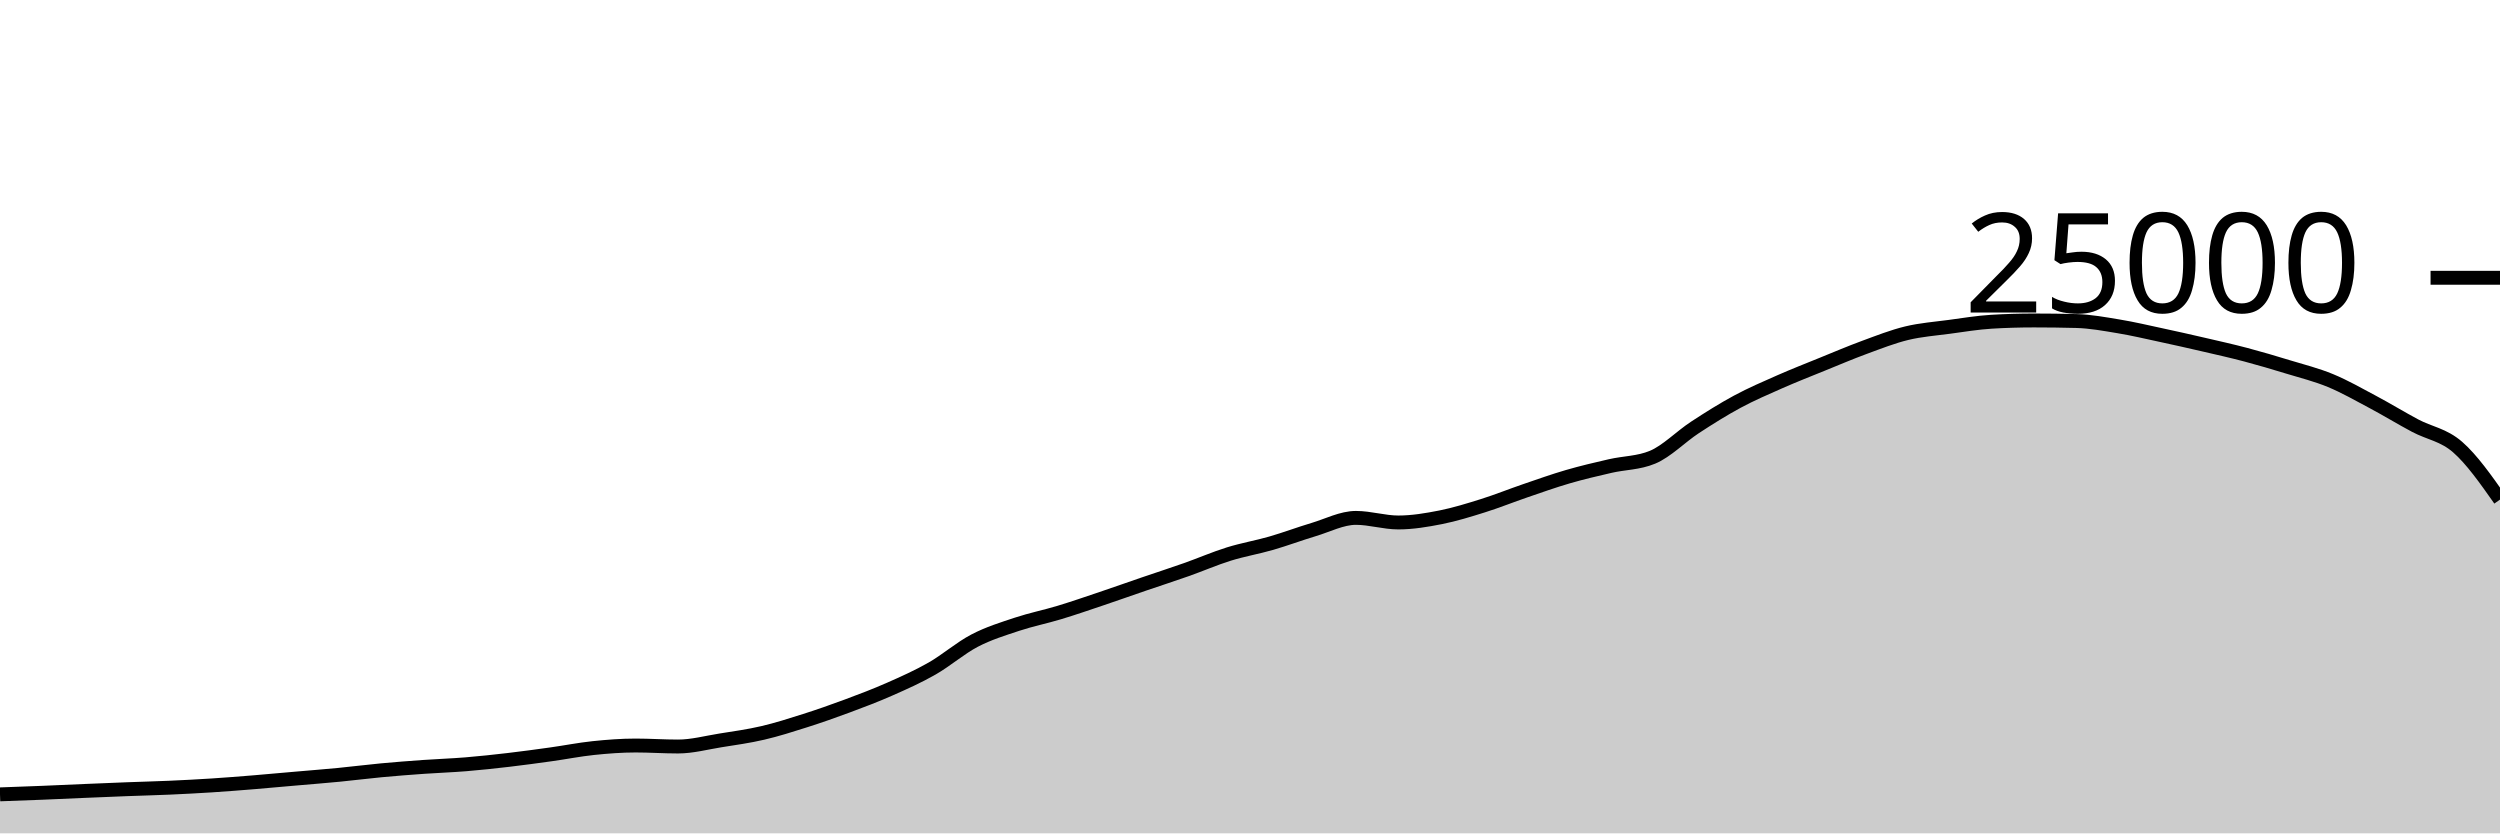
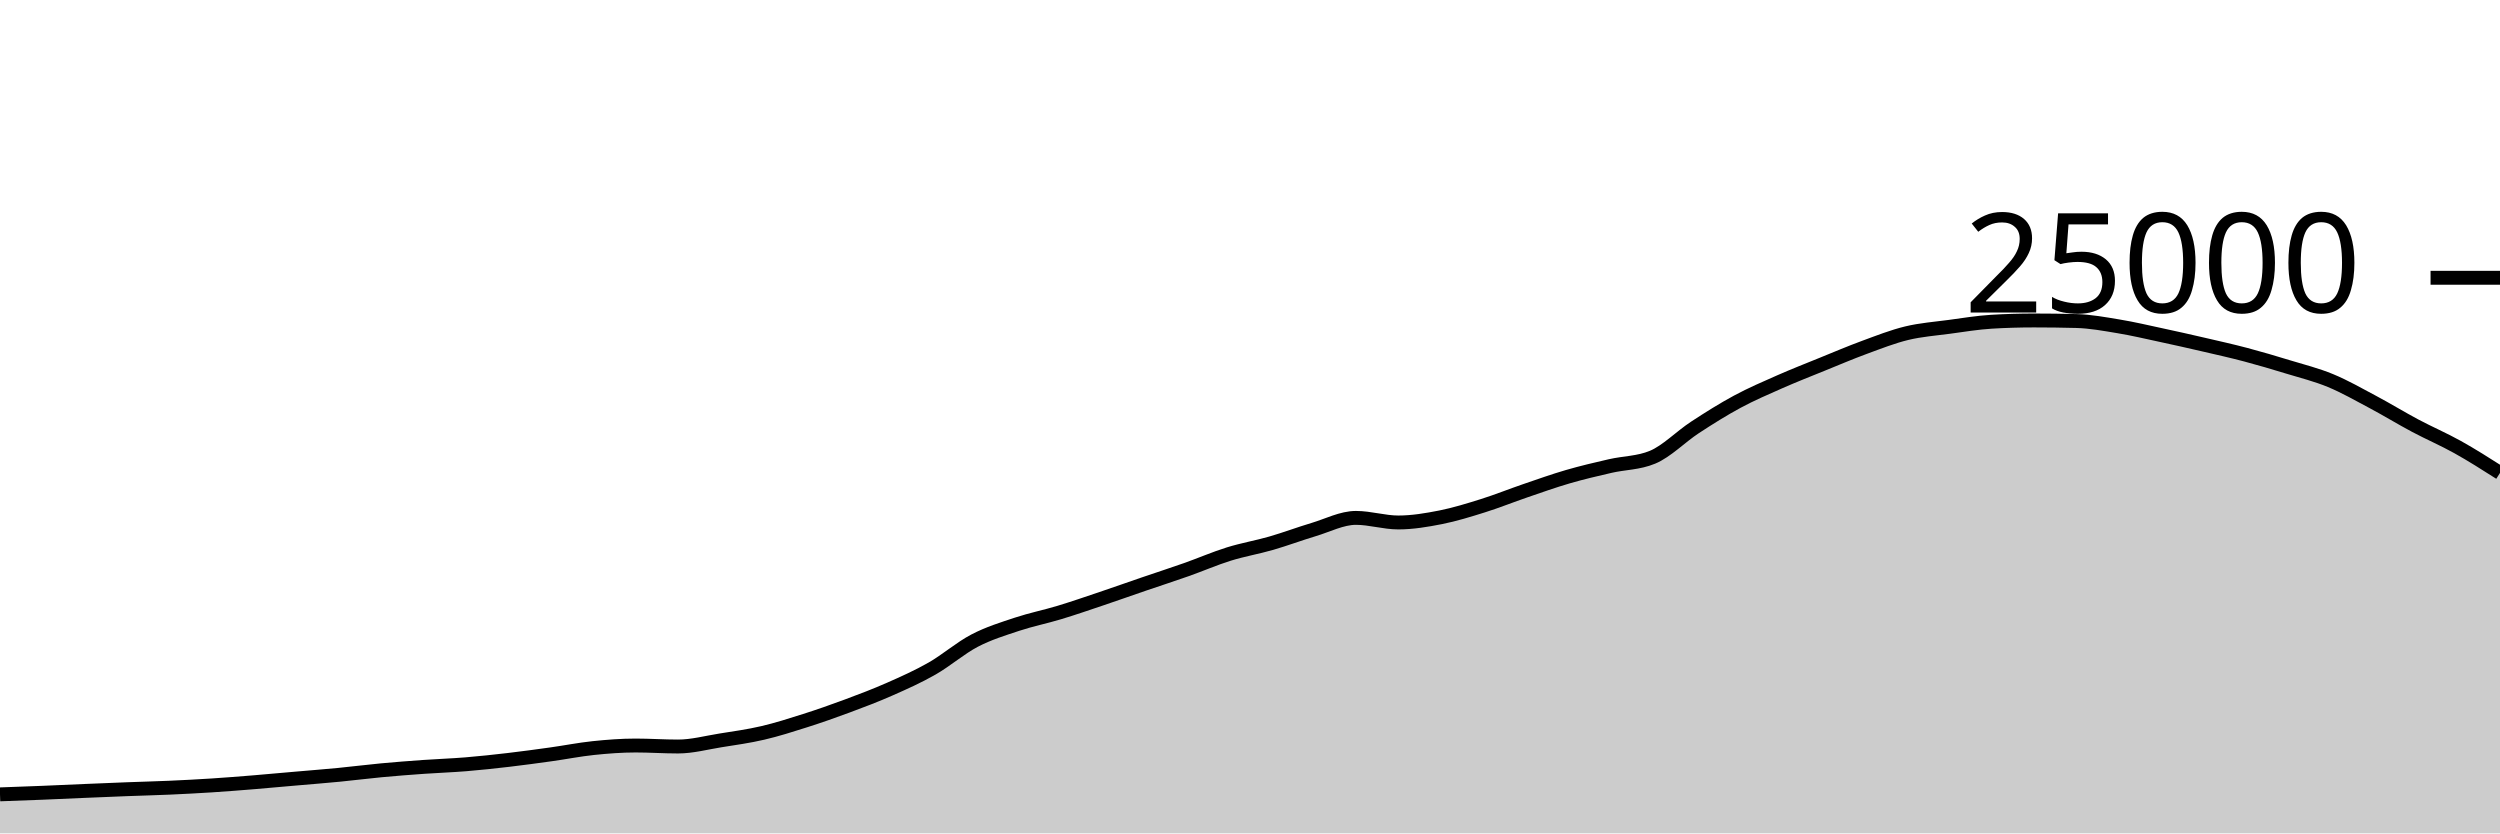
<svg xmlns="http://www.w3.org/2000/svg" viewBox="0 0 180 60">
  <g transform="translate(0,20)">
-     <path class="area" fill="rgba(0, 0, 0, 0.2)" d="M0,37.194C1.017,37.157,2.034,37.121,3.051,37.08C4.068,37.039,5.085,36.99,6.102,36.947C7.119,36.904,8.136,36.861,9.153,36.822C10.169,36.783,11.186,36.759,12.203,36.714C13.22,36.668,14.237,36.616,15.254,36.55C16.271,36.485,17.288,36.403,18.305,36.32C19.322,36.237,20.339,36.142,21.356,36.053C22.373,35.964,23.39,35.886,24.407,35.787C25.424,35.689,26.441,35.556,27.458,35.461C28.475,35.366,29.492,35.288,30.508,35.216C31.525,35.144,32.542,35.111,33.559,35.027C34.576,34.943,35.593,34.833,36.61,34.714C37.627,34.595,38.644,34.455,39.661,34.314C40.678,34.172,41.695,33.969,42.712,33.862C43.729,33.756,44.746,33.677,45.763,33.677C46.78,33.677,47.797,33.749,48.814,33.749C49.831,33.749,50.847,33.473,51.864,33.31C52.881,33.147,53.898,33.009,54.915,32.771C55.932,32.534,56.949,32.21,57.966,31.886C58.983,31.562,60,31.206,61.017,30.827C62.034,30.449,63.051,30.064,64.068,29.614C65.085,29.165,66.102,28.711,67.119,28.13C68.136,27.548,69.153,26.657,70.169,26.126C71.186,25.596,72.203,25.285,73.22,24.947C74.237,24.61,75.254,24.409,76.271,24.101C77.288,23.793,78.305,23.442,79.322,23.099C80.339,22.757,81.356,22.394,82.373,22.046C83.39,21.698,84.407,21.37,85.424,21.011C86.441,20.652,87.458,20.208,88.475,19.891C89.492,19.575,90.508,19.406,91.525,19.112C92.542,18.818,93.559,18.434,94.576,18.13C95.593,17.826,96.61,17.288,97.627,17.288C98.644,17.288,99.661,17.618,100.678,17.618C101.695,17.618,102.712,17.446,103.729,17.245C104.746,17.043,105.763,16.727,106.78,16.408C107.797,16.089,108.814,15.677,109.831,15.33C110.847,14.982,111.864,14.619,112.881,14.323C113.898,14.027,114.915,13.789,115.932,13.555C116.949,13.321,117.966,13.343,118.983,12.92C120,12.497,121.017,11.442,122.034,10.776C123.051,10.11,124.068,9.471,125.085,8.923C126.102,8.376,127.119,7.94,128.136,7.491C129.153,7.043,130.169,6.645,131.186,6.232C132.203,5.819,133.22,5.385,134.237,5.011C135.254,4.637,136.271,4.235,137.288,3.989C138.305,3.743,139.322,3.672,140.339,3.534C141.356,3.397,142.373,3.226,143.39,3.165C144.407,3.104,145.424,3.074,146.441,3.074C147.458,3.074,148.475,3.087,149.492,3.114C150.508,3.14,151.525,3.329,152.542,3.498C153.559,3.666,154.576,3.906,155.593,4.125C156.61,4.343,157.627,4.572,158.644,4.808C159.661,5.044,160.678,5.27,161.695,5.539C162.712,5.808,163.729,6.11,164.746,6.421C165.763,6.731,166.78,6.981,167.797,7.402C168.814,7.822,169.831,8.403,170.847,8.944C171.864,9.485,172.881,10.109,173.898,10.65C174.915,11.191,175.932,11.303,176.949,12.19C177.966,13.077,178.983,14.524,180,15.971L180,40C178.983,40,177.966,40,176.949,40C175.932,40,174.915,40,173.898,40C172.881,40,171.864,40,170.847,40C169.831,40,168.814,40,167.797,40C166.78,40,165.763,40,164.746,40C163.729,40,162.712,40,161.695,40C160.678,40,159.661,40,158.644,40C157.627,40,156.61,40,155.593,40C154.576,40,153.559,40,152.542,40C151.525,40,150.508,40,149.492,40C148.475,40,147.458,40,146.441,40C145.424,40,144.407,40,143.39,40C142.373,40,141.356,40,140.339,40C139.322,40,138.305,40,137.288,40C136.271,40,135.254,40,134.237,40C133.22,40,132.203,40,131.186,40C130.169,40,129.153,40,128.136,40C127.119,40,126.102,40,125.085,40C124.068,40,123.051,40,122.034,40C121.017,40,120,40,118.983,40C117.966,40,116.949,40,115.932,40C114.915,40,113.898,40,112.881,40C111.864,40,110.847,40,109.831,40C108.814,40,107.797,40,106.78,40C105.763,40,104.746,40,103.729,40C102.712,40,101.695,40,100.678,40C99.661,40,98.644,40,97.627,40C96.61,40,95.593,40,94.576,40C93.559,40,92.542,40,91.525,40C90.508,40,89.492,40,88.475,40C87.458,40,86.441,40,85.424,40C84.407,40,83.39,40,82.373,40C81.356,40,80.339,40,79.322,40C78.305,40,77.288,40,76.271,40C75.254,40,74.237,40,73.22,40C72.203,40,71.186,40,70.169,40C69.153,40,68.136,40,67.119,40C66.102,40,65.085,40,64.068,40C63.051,40,62.034,40,61.017,40C60,40,58.983,40,57.966,40C56.949,40,55.932,40,54.915,40C53.898,40,52.881,40,51.864,40C50.847,40,49.831,40,48.814,40C47.797,40,46.78,40,45.763,40C44.746,40,43.729,40,42.712,40C41.695,40,40.678,40,39.661,40C38.644,40,37.627,40,36.61,40C35.593,40,34.576,40,33.559,40C32.542,40,31.525,40,30.508,40C29.492,40,28.475,40,27.458,40C26.441,40,25.424,40,24.407,40C23.39,40,22.373,40,21.356,40C20.339,40,19.322,40,18.305,40C17.288,40,16.271,40,15.254,40C14.237,40,13.22,40,12.203,40C11.186,40,10.169,40,9.153,40C8.136,40,7.119,40,6.102,40C5.085,40,4.068,40,3.051,40C2.034,40,1.017,40,0,40Z" />
-     <path class="line" stroke="black" fill="none" d="M0,37.194C1.017,37.157,2.034,37.121,3.051,37.08C4.068,37.039,5.085,36.99,6.102,36.947C7.119,36.904,8.136,36.861,9.153,36.822C10.169,36.783,11.186,36.759,12.203,36.714C13.22,36.668,14.237,36.616,15.254,36.55C16.271,36.485,17.288,36.403,18.305,36.32C19.322,36.237,20.339,36.142,21.356,36.053C22.373,35.964,23.39,35.886,24.407,35.787C25.424,35.689,26.441,35.556,27.458,35.461C28.475,35.366,29.492,35.288,30.508,35.216C31.525,35.144,32.542,35.111,33.559,35.027C34.576,34.943,35.593,34.833,36.61,34.714C37.627,34.595,38.644,34.455,39.661,34.314C40.678,34.172,41.695,33.969,42.712,33.862C43.729,33.756,44.746,33.677,45.763,33.677C46.78,33.677,47.797,33.749,48.814,33.749C49.831,33.749,50.847,33.473,51.864,33.31C52.881,33.147,53.898,33.009,54.915,32.771C55.932,32.534,56.949,32.21,57.966,31.886C58.983,31.562,60,31.206,61.017,30.827C62.034,30.449,63.051,30.064,64.068,29.614C65.085,29.165,66.102,28.711,67.119,28.13C68.136,27.548,69.153,26.657,70.169,26.126C71.186,25.596,72.203,25.285,73.22,24.947C74.237,24.61,75.254,24.409,76.271,24.101C77.288,23.793,78.305,23.442,79.322,23.099C80.339,22.757,81.356,22.394,82.373,22.046C83.39,21.698,84.407,21.37,85.424,21.011C86.441,20.652,87.458,20.208,88.475,19.891C89.492,19.575,90.508,19.406,91.525,19.112C92.542,18.818,93.559,18.434,94.576,18.13C95.593,17.826,96.61,17.288,97.627,17.288C98.644,17.288,99.661,17.618,100.678,17.618C101.695,17.618,102.712,17.446,103.729,17.245C104.746,17.043,105.763,16.727,106.78,16.408C107.797,16.089,108.814,15.677,109.831,15.33C110.847,14.982,111.864,14.619,112.881,14.323C113.898,14.027,114.915,13.789,115.932,13.555C116.949,13.321,117.966,13.343,118.983,12.92C120,12.497,121.017,11.442,122.034,10.776C123.051,10.11,124.068,9.471,125.085,8.923C126.102,8.376,127.119,7.94,128.136,7.491C129.153,7.043,130.169,6.645,131.186,6.232C132.203,5.819,133.22,5.385,134.237,5.011C135.254,4.637,136.271,4.235,137.288,3.989C138.305,3.743,139.322,3.672,140.339,3.534C141.356,3.397,142.373,3.226,143.39,3.165C144.407,3.104,145.424,3.074,146.441,3.074C147.458,3.074,148.475,3.087,149.492,3.114C150.508,3.14,151.525,3.329,152.542,3.498C153.559,3.666,154.576,3.906,155.593,4.125C156.61,4.343,157.627,4.572,158.644,4.808C159.661,5.044,160.678,5.27,161.695,5.539C162.712,5.808,163.729,6.11,164.746,6.421C165.763,6.731,166.78,6.981,167.797,7.402C168.814,7.822,169.831,8.403,170.847,8.944C171.864,9.485,172.881,10.109,173.898,10.65C174.915,11.191,175.932,11.303,176.949,12.19C177.966,13.077,178.983,14.524,180,15.971" />
+     <path class="area" fill="rgba(0, 0, 0, 0.2)" d="M0,37.194C1.017,37.157,2.034,37.121,3.051,37.08C4.068,37.039,5.085,36.99,6.102,36.947C7.119,36.904,8.136,36.861,9.153,36.822C10.169,36.783,11.186,36.759,12.203,36.714C13.22,36.668,14.237,36.616,15.254,36.55C16.271,36.485,17.288,36.403,18.305,36.32C19.322,36.237,20.339,36.142,21.356,36.053C22.373,35.964,23.39,35.886,24.407,35.787C25.424,35.689,26.441,35.556,27.458,35.461C28.475,35.366,29.492,35.288,30.508,35.216C31.525,35.144,32.542,35.111,33.559,35.027C34.576,34.943,35.593,34.833,36.61,34.714C37.627,34.595,38.644,34.455,39.661,34.314C40.678,34.172,41.695,33.969,42.712,33.862C43.729,33.756,44.746,33.677,45.763,33.677C46.78,33.677,47.797,33.749,48.814,33.749C49.831,33.749,50.847,33.473,51.864,33.31C52.881,33.147,53.898,33.009,54.915,32.771C55.932,32.534,56.949,32.21,57.966,31.886C58.983,31.562,60,31.206,61.017,30.827C62.034,30.449,63.051,30.064,64.068,29.614C65.085,29.165,66.102,28.711,67.119,28.13C68.136,27.548,69.153,26.657,70.169,26.126C71.186,25.596,72.203,25.285,73.22,24.947C74.237,24.61,75.254,24.409,76.271,24.101C77.288,23.793,78.305,23.442,79.322,23.099C80.339,22.757,81.356,22.394,82.373,22.046C83.39,21.698,84.407,21.37,85.424,21.011C86.441,20.652,87.458,20.208,88.475,19.891C89.492,19.575,90.508,19.406,91.525,19.112C92.542,18.818,93.559,18.434,94.576,18.13C95.593,17.826,96.61,17.288,97.627,17.288C98.644,17.288,99.661,17.618,100.678,17.618C101.695,17.618,102.712,17.446,103.729,17.245C104.746,17.043,105.763,16.727,106.78,16.408C107.797,16.089,108.814,15.677,109.831,15.33C110.847,14.982,111.864,14.619,112.881,14.323C113.898,14.027,114.915,13.789,115.932,13.555C116.949,13.321,117.966,13.343,118.983,12.92C120,12.497,121.017,11.442,122.034,10.776C123.051,10.11,124.068,9.471,125.085,8.923C126.102,8.376,127.119,7.94,128.136,7.491C129.153,7.043,130.169,6.645,131.186,6.232C132.203,5.819,133.22,5.385,134.237,5.011C135.254,4.637,136.271,4.235,137.288,3.989C138.305,3.743,139.322,3.672,140.339,3.534C141.356,3.397,142.373,3.226,143.39,3.165C144.407,3.104,145.424,3.074,146.441,3.074C147.458,3.074,148.475,3.087,149.492,3.114C150.508,3.14,151.525,3.329,152.542,3.498C153.559,3.666,154.576,3.906,155.593,4.125C156.61,4.343,157.627,4.572,158.644,4.808C159.661,5.044,160.678,5.27,161.695,5.539C162.712,5.808,163.729,6.11,164.746,6.421C165.763,6.731,166.78,6.981,167.797,7.402C168.814,7.822,169.831,8.403,170.847,8.944C171.864,9.485,172.881,10.109,173.898,10.65C174.915,11.191,175.932,11.623,176.949,12.19C177.966,12.757,178.983,13.404,180,14.051L180,40C178.983,40,177.966,40,176.949,40C175.932,40,174.915,40,173.898,40C172.881,40,171.864,40,170.847,40C169.831,40,168.814,40,167.797,40C166.78,40,165.763,40,164.746,40C163.729,40,162.712,40,161.695,40C160.678,40,159.661,40,158.644,40C157.627,40,156.61,40,155.593,40C154.576,40,153.559,40,152.542,40C151.525,40,150.508,40,149.492,40C148.475,40,147.458,40,146.441,40C145.424,40,144.407,40,143.39,40C142.373,40,141.356,40,140.339,40C139.322,40,138.305,40,137.288,40C136.271,40,135.254,40,134.237,40C133.22,40,132.203,40,131.186,40C130.169,40,129.153,40,128.136,40C127.119,40,126.102,40,125.085,40C124.068,40,123.051,40,122.034,40C121.017,40,120,40,118.983,40C117.966,40,116.949,40,115.932,40C114.915,40,113.898,40,112.881,40C111.864,40,110.847,40,109.831,40C108.814,40,107.797,40,106.78,40C105.763,40,104.746,40,103.729,40C102.712,40,101.695,40,100.678,40C99.661,40,98.644,40,97.627,40C96.61,40,95.593,40,94.576,40C93.559,40,92.542,40,91.525,40C90.508,40,89.492,40,88.475,40C87.458,40,86.441,40,85.424,40C84.407,40,83.39,40,82.373,40C81.356,40,80.339,40,79.322,40C78.305,40,77.288,40,76.271,40C75.254,40,74.237,40,73.22,40C72.203,40,71.186,40,70.169,40C69.153,40,68.136,40,67.119,40C66.102,40,65.085,40,64.068,40C63.051,40,62.034,40,61.017,40C60,40,58.983,40,57.966,40C56.949,40,55.932,40,54.915,40C53.898,40,52.881,40,51.864,40C50.847,40,49.831,40,48.814,40C47.797,40,46.78,40,45.763,40C44.746,40,43.729,40,42.712,40C41.695,40,40.678,40,39.661,40C38.644,40,37.627,40,36.61,40C35.593,40,34.576,40,33.559,40C32.542,40,31.525,40,30.508,40C29.492,40,28.475,40,27.458,40C26.441,40,25.424,40,24.407,40C23.39,40,22.373,40,21.356,40C20.339,40,19.322,40,18.305,40C17.288,40,16.271,40,15.254,40C14.237,40,13.22,40,12.203,40C11.186,40,10.169,40,9.153,40C8.136,40,7.119,40,6.102,40C5.085,40,4.068,40,3.051,40C2.034,40,1.017,40,0,40Z" />
+     <path class="line" stroke="black" fill="none" d="M0,37.194C1.017,37.157,2.034,37.121,3.051,37.08C4.068,37.039,5.085,36.99,6.102,36.947C7.119,36.904,8.136,36.861,9.153,36.822C10.169,36.783,11.186,36.759,12.203,36.714C13.22,36.668,14.237,36.616,15.254,36.55C16.271,36.485,17.288,36.403,18.305,36.32C19.322,36.237,20.339,36.142,21.356,36.053C22.373,35.964,23.39,35.886,24.407,35.787C25.424,35.689,26.441,35.556,27.458,35.461C28.475,35.366,29.492,35.288,30.508,35.216C31.525,35.144,32.542,35.111,33.559,35.027C34.576,34.943,35.593,34.833,36.61,34.714C37.627,34.595,38.644,34.455,39.661,34.314C40.678,34.172,41.695,33.969,42.712,33.862C43.729,33.756,44.746,33.677,45.763,33.677C46.78,33.677,47.797,33.749,48.814,33.749C49.831,33.749,50.847,33.473,51.864,33.31C52.881,33.147,53.898,33.009,54.915,32.771C55.932,32.534,56.949,32.21,57.966,31.886C58.983,31.562,60,31.206,61.017,30.827C62.034,30.449,63.051,30.064,64.068,29.614C65.085,29.165,66.102,28.711,67.119,28.13C68.136,27.548,69.153,26.657,70.169,26.126C71.186,25.596,72.203,25.285,73.22,24.947C74.237,24.61,75.254,24.409,76.271,24.101C77.288,23.793,78.305,23.442,79.322,23.099C80.339,22.757,81.356,22.394,82.373,22.046C83.39,21.698,84.407,21.37,85.424,21.011C86.441,20.652,87.458,20.208,88.475,19.891C89.492,19.575,90.508,19.406,91.525,19.112C92.542,18.818,93.559,18.434,94.576,18.13C95.593,17.826,96.61,17.288,97.627,17.288C98.644,17.288,99.661,17.618,100.678,17.618C101.695,17.618,102.712,17.446,103.729,17.245C104.746,17.043,105.763,16.727,106.78,16.408C107.797,16.089,108.814,15.677,109.831,15.33C110.847,14.982,111.864,14.619,112.881,14.323C113.898,14.027,114.915,13.789,115.932,13.555C116.949,13.321,117.966,13.343,118.983,12.92C120,12.497,121.017,11.442,122.034,10.776C123.051,10.11,124.068,9.471,125.085,8.923C126.102,8.376,127.119,7.94,128.136,7.491C129.153,7.043,130.169,6.645,131.186,6.232C132.203,5.819,133.22,5.385,134.237,5.011C135.254,4.637,136.271,4.235,137.288,3.989C138.305,3.743,139.322,3.672,140.339,3.534C141.356,3.397,142.373,3.226,143.39,3.165C144.407,3.104,145.424,3.074,146.441,3.074C147.458,3.074,148.475,3.087,149.492,3.114C150.508,3.14,151.525,3.329,152.542,3.498C153.559,3.666,154.576,3.906,155.593,4.125C156.61,4.343,157.627,4.572,158.644,4.808C159.661,5.044,160.678,5.27,161.695,5.539C162.712,5.808,163.729,6.11,164.746,6.421C165.763,6.731,166.78,6.981,167.797,7.402C168.814,7.822,169.831,8.403,170.847,8.944C171.864,9.485,172.881,10.109,173.898,10.65C174.915,11.191,175.932,11.623,176.949,12.19C177.966,12.757,178.983,13.404,180,14.051" />
    <path class="axis-ceiling" stroke-width="1" stroke="black" fill="none" d="M175,0L180,0" />
    <text class="axis-ceiling-label" font-family="sans-serif" text-anchor="end" font-size="10px" x="170" y="2.5">25000</text>
  </g>
</svg>
